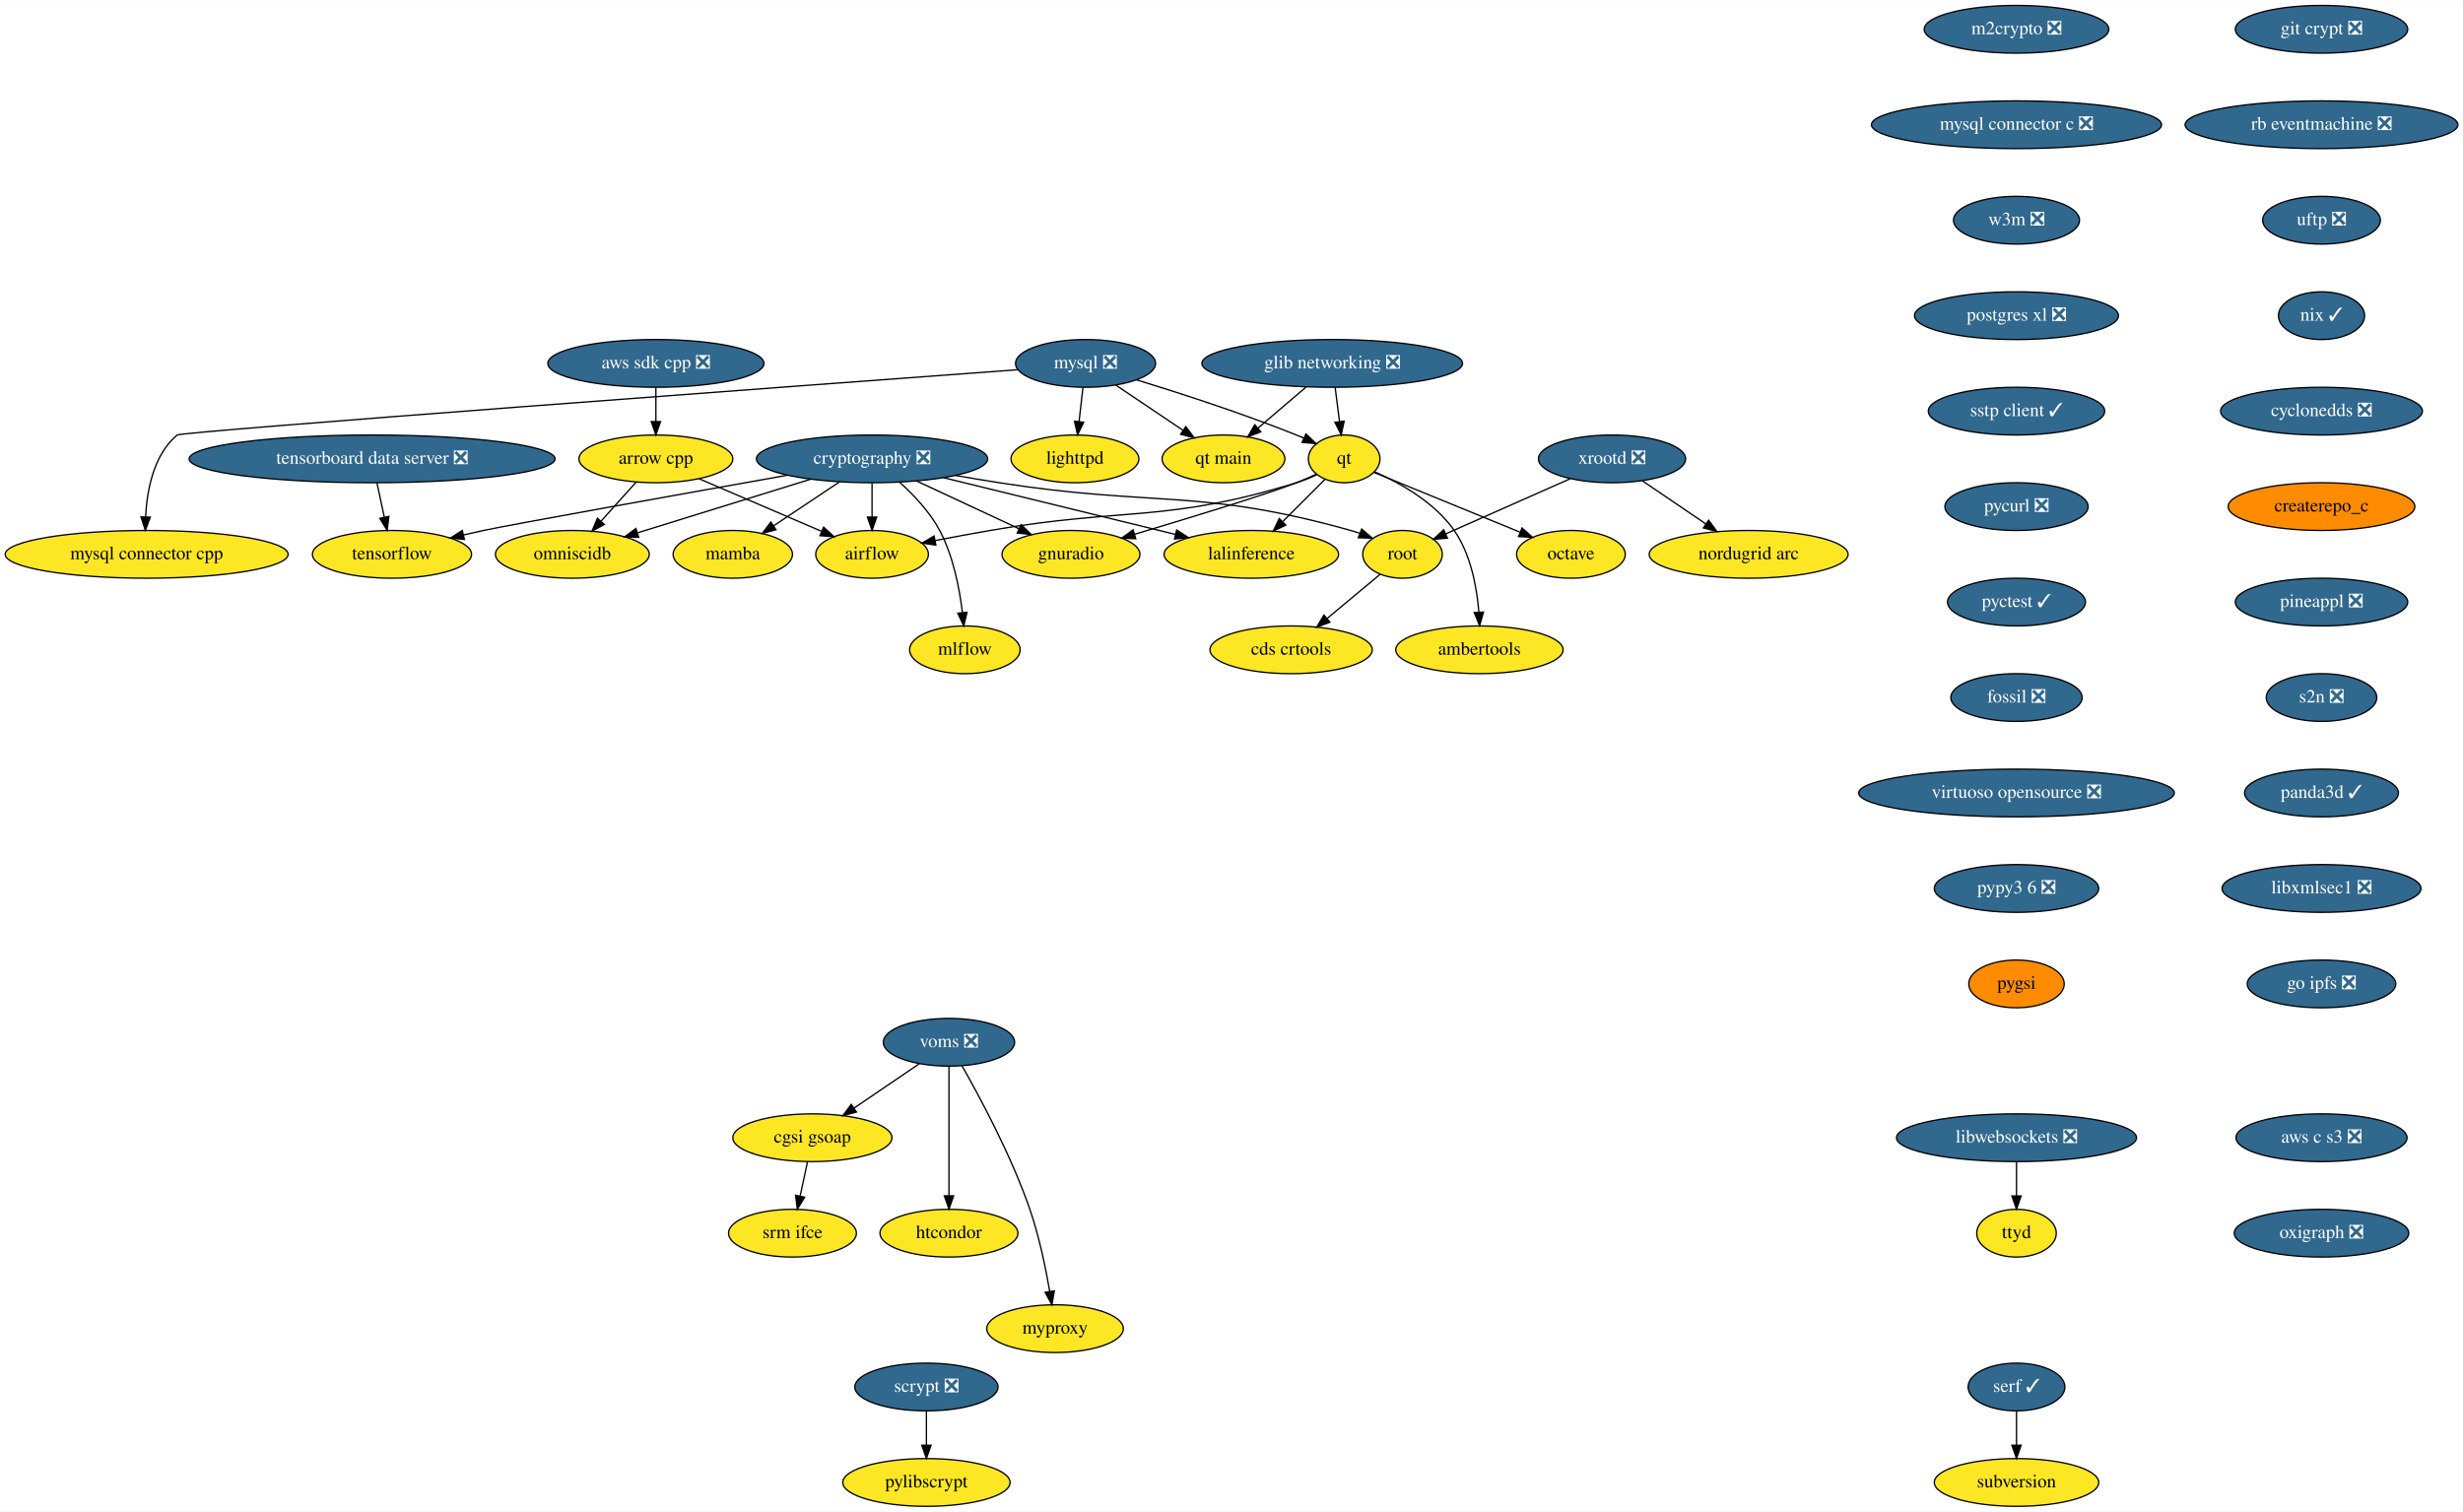
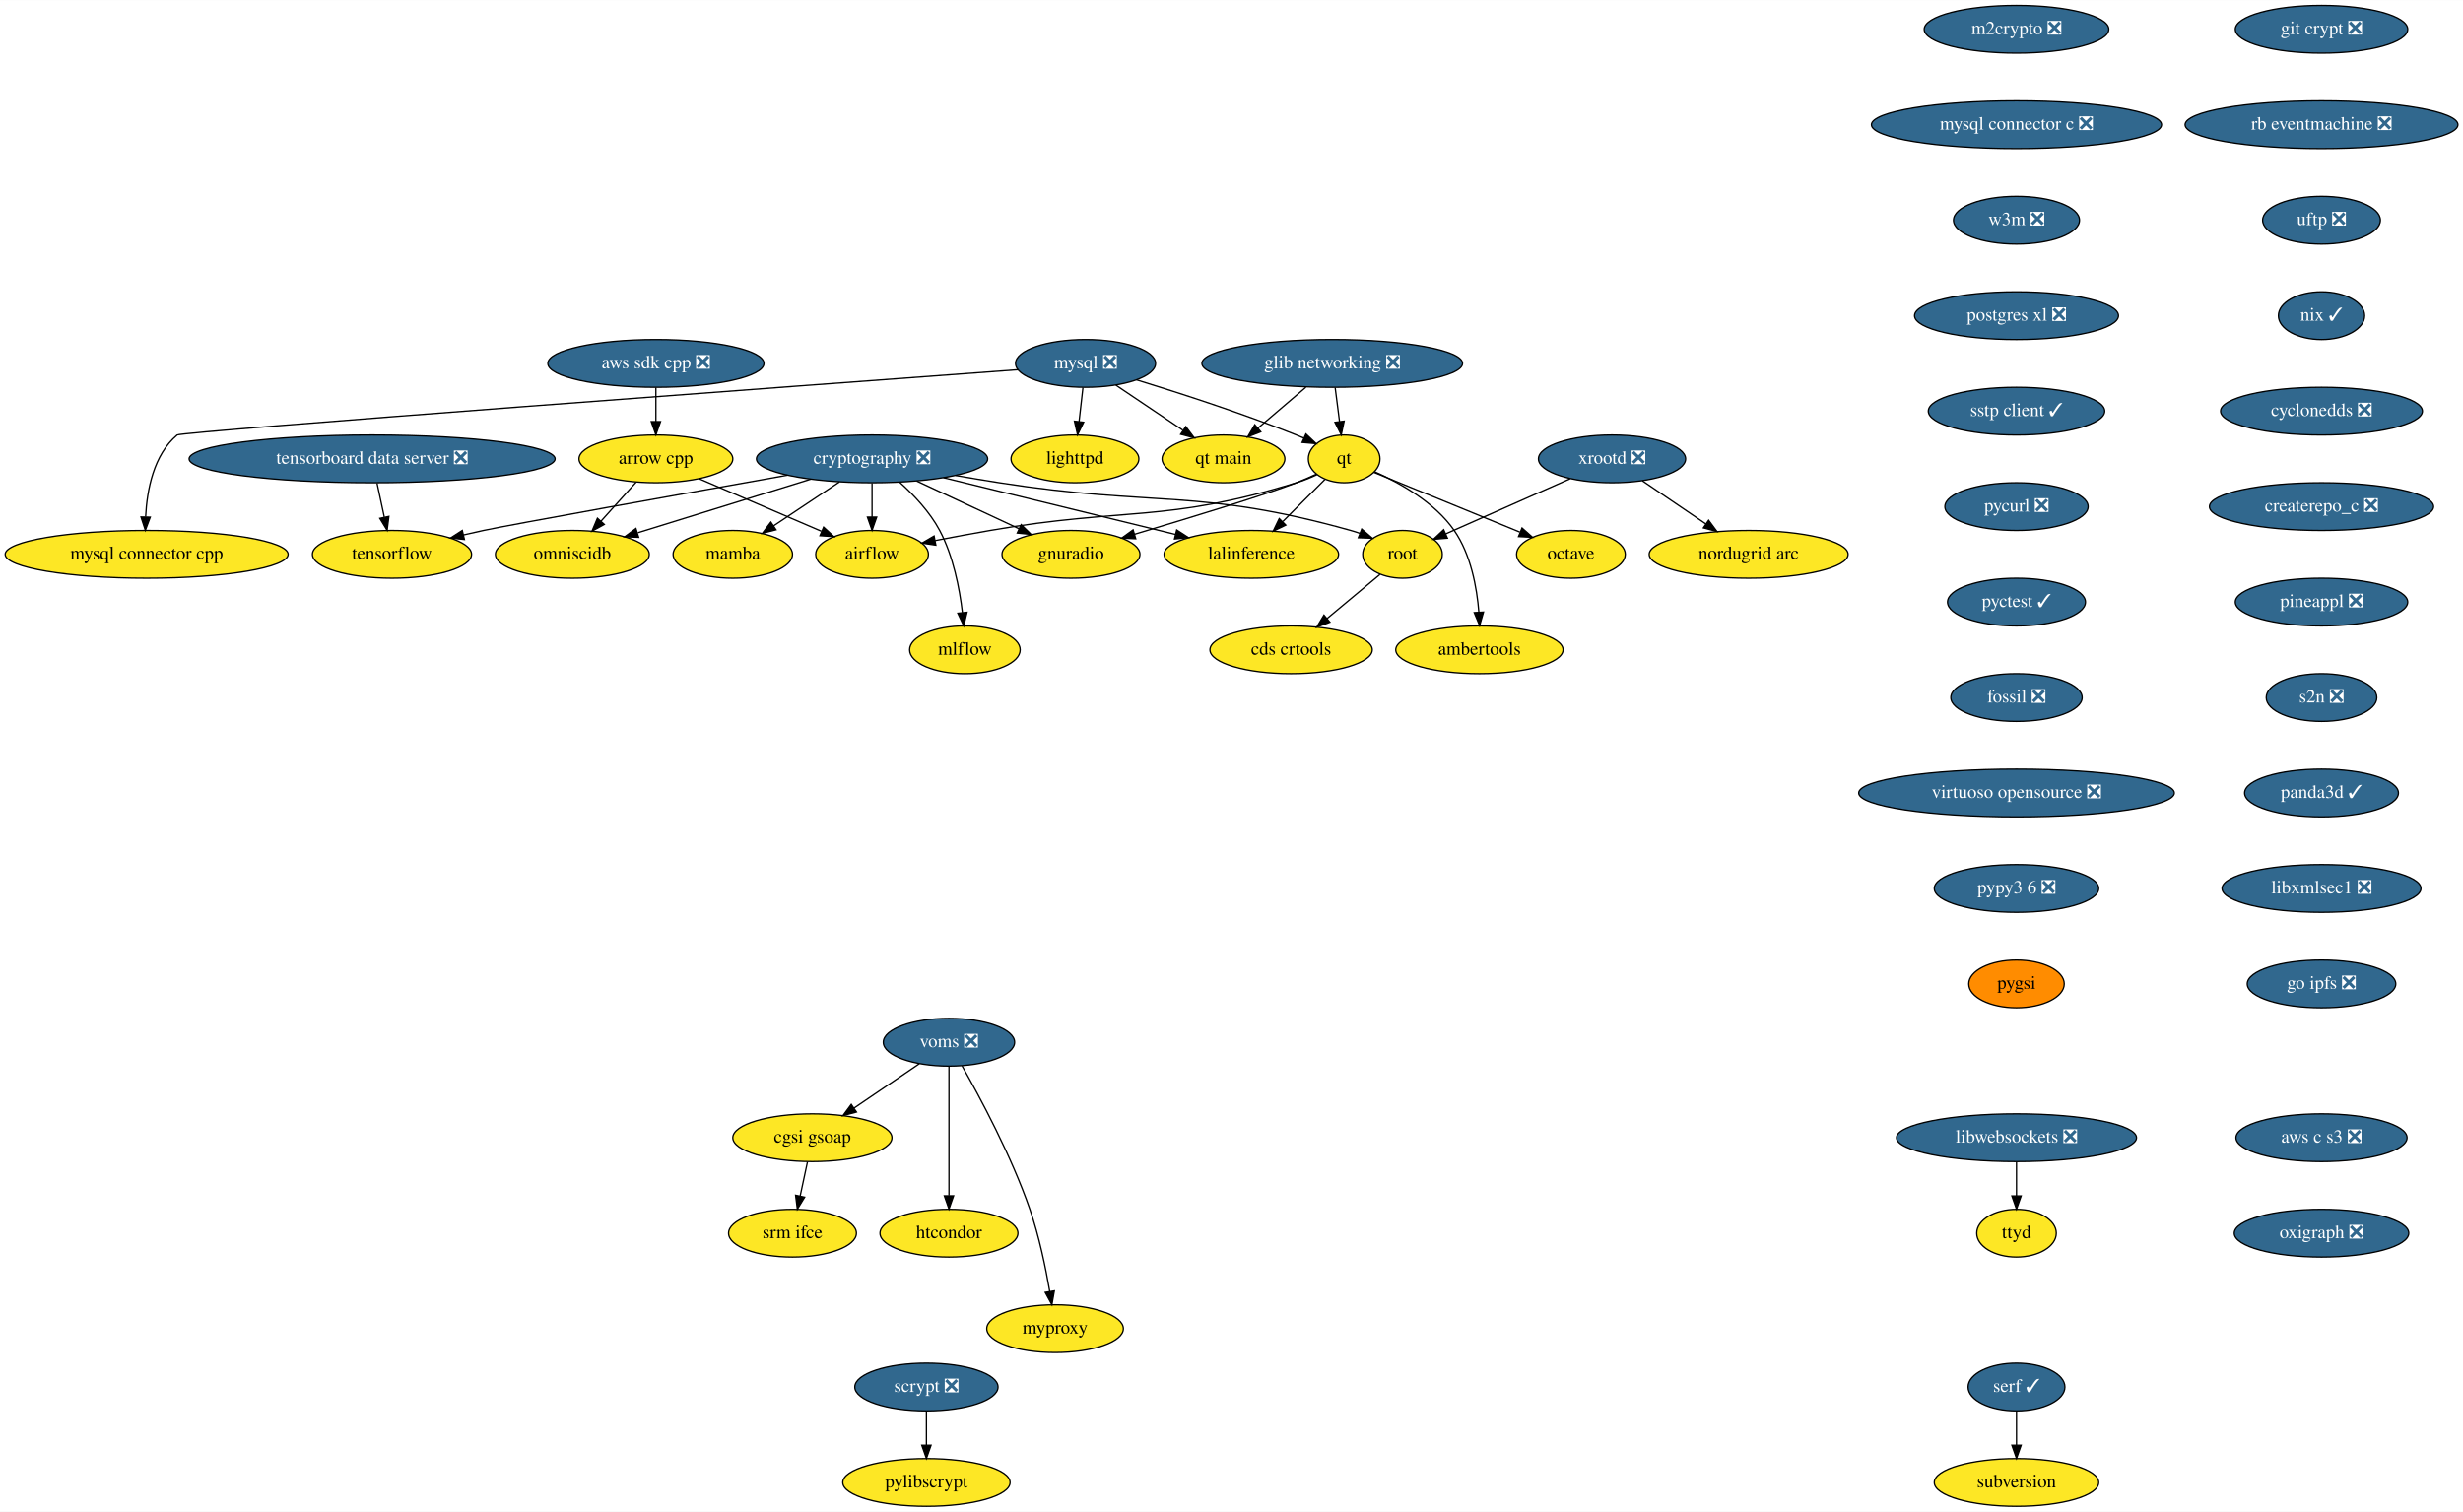
<svg xmlns="http://www.w3.org/2000/svg" xmlns:xlink="http://www.w3.org/1999/xlink" width="1857pt" height="1140pt" viewBox="0.00 0.00 1857.28 1140.00">
  <g id="graph0" class="graph" transform="scale(1 1) rotate(0) translate(4 1136)">
    <polygon fill="white" stroke="transparent" points="-4,4 -4,-1136 1853.28,-1136 1853.28,4 -4,4" />
    <g id="node1" class="node">
      <g id="a_node1">
        <a xlink:href="https://github.com/conda-forge/airflow-feedstock" xlink:title="airflow">
          <ellipse fill="#fde725" stroke="black" cx="653.59" cy="-718" rx="42.49" ry="18" />
          <text text-anchor="middle" x="653.59" y="-714.3" font-family="Times,serif" font-size="14.00">airflow</text>
        </a>
      </g>
    </g>
    <g id="node2" class="node">
      <g id="a_node2">
        <a xlink:href="https://github.com/conda-forge/arrow-cpp-feedstock" xlink:title="arrow cpp">
          <ellipse fill="#fde725" stroke="black" cx="490.59" cy="-790" rx="58" ry="18" />
          <text text-anchor="middle" x="490.59" y="-786.3" font-family="Times,serif" font-size="14.00">arrow cpp</text>
        </a>
      </g>
    </g>
    <g id="edge1" class="edge">
      <path fill="none" stroke="black" d="M523.18,-775C549.78,-763.58 587.4,-747.43 615.4,-735.4" />
      <polygon fill="black" stroke="black" points="617.06,-738.5 624.87,-731.33 614.3,-732.06 617.06,-738.5" />
    </g>
    <g id="node3" class="node">
      <g id="a_node3">
        <a xlink:href="https://github.com/conda-forge/omniscidb-feedstock" xlink:title="omniscidb">
          <ellipse fill="#fde725" stroke="black" cx="427.59" cy="-718" rx="58" ry="18" />
          <text text-anchor="middle" x="427.59" y="-714.3" font-family="Times,serif" font-size="14.00">omniscidb</text>
        </a>
      </g>
    </g>
    <g id="edge2" class="edge">
      <path fill="none" stroke="black" d="M475.66,-772.41C467.74,-763.61 457.86,-752.63 449.12,-742.92" />
      <polygon fill="black" stroke="black" points="451.7,-740.56 442.41,-735.47 446.5,-745.24 451.7,-740.56" />
    </g>
    <g id="node4" class="node">
      <g id="a_node4">
        <a xlink:href="https://github.com/conda-forge/lighttpd-feedstock" xlink:title="lighttpd">
          <ellipse fill="#fde725" stroke="black" cx="806.59" cy="-790" rx="48.19" ry="18" />
          <text text-anchor="middle" x="806.59" y="-786.3" font-family="Times,serif" font-size="14.00">lighttpd</text>
        </a>
      </g>
    </g>
    <g id="node5" class="node">
      <g id="a_node5">
        <a xlink:href="https://github.com/conda-forge/m2crypto-feedstock/pull/63" xlink:title="m2crypto ❎">
          <ellipse fill="#31688e" stroke="black" cx="1516.59" cy="-1114" rx="69.59" ry="18" />
          <text text-anchor="middle" x="1516.59" y="-1110.3" font-family="Times,serif" font-size="14.00" fill="white">m2crypto ❎</text>
        </a>
      </g>
    </g>
    <g id="node6" class="node">
      <g id="a_node6">
        <a xlink:href="https://github.com/conda-forge/mysql-connector-c-feedstock/pull/18" xlink:title="mysql connector c ❎">
          <ellipse fill="#31688e" stroke="black" cx="1516.59" cy="-1042" rx="109.38" ry="18" />
          <text text-anchor="middle" x="1516.59" y="-1038.3" font-family="Times,serif" font-size="14.00" fill="white">mysql connector c ❎</text>
        </a>
      </g>
    </g>
    <g id="node15" class="node">
      <g id="a_node15">
        <a xlink:href="https://github.com/conda-forge/w3m-feedstock/pull/11" xlink:title="w3m ❎">
          <ellipse fill="#31688e" stroke="black" cx="1516.59" cy="-970" rx="47.5" ry="18" />
          <text text-anchor="middle" x="1516.59" y="-966.3" font-family="Times,serif" font-size="14.00" fill="white">w3m ❎</text>
        </a>
      </g>
    </g>
    <g id="node7" class="node">
      <g id="a_node7">
        <a xlink:href="https://github.com/conda-forge/mysql-feedstock/pull/64" xlink:title="mysql ❎">
          <ellipse fill="#31688e" stroke="black" cx="814.59" cy="-862" rx="52.79" ry="18" />
          <text text-anchor="middle" x="814.59" y="-858.3" font-family="Times,serif" font-size="14.00" fill="white">mysql ❎</text>
        </a>
      </g>
    </g>
    <g id="edge4" class="edge">
      <path fill="none" stroke="black" d="M812.61,-843.7C811.73,-835.98 810.67,-826.71 809.69,-818.11" />
      <polygon fill="black" stroke="black" points="813.16,-817.64 808.55,-808.1 806.2,-818.44 813.16,-817.64" />
    </g>
    <g id="node8" class="node">
      <g id="a_node8">
        <a xlink:href="https://github.com/conda-forge/qt-feedstock" xlink:title="qt">
          <ellipse fill="#fde725" stroke="black" cx="1009.59" cy="-790" rx="27" ry="18" />
          <text text-anchor="middle" x="1009.59" y="-786.3" font-family="Times,serif" font-size="14.00">qt</text>
        </a>
      </g>
    </g>
    <g id="edge5" class="edge">
      <path fill="none" stroke="black" d="M852.96,-849.62C885.46,-839.65 933.08,-824.25 973.59,-808 975.42,-807.27 977.29,-806.49 979.16,-805.68" />
      <polygon fill="black" stroke="black" points="980.77,-808.79 988.46,-801.49 977.9,-802.41 980.77,-808.79" />
    </g>
    <g id="node9" class="node">
      <g id="a_node9">
        <a xlink:href="https://github.com/conda-forge/mysql-connector-cpp-feedstock" xlink:title="mysql connector cpp">
          <ellipse fill="#fde725" stroke="black" cx="106.59" cy="-718" rx="106.68" ry="18" />
          <text text-anchor="middle" x="106.59" y="-714.3" font-family="Times,serif" font-size="14.00">mysql connector cpp</text>
        </a>
      </g>
    </g>
    <g id="edge6" class="edge">
      <path fill="none" stroke="black" d="M763.64,-857.25C605.38,-845.59 132.63,-810.55 129.59,-808 111.86,-793.14 106.84,-766.58 105.81,-746.32" />
      <polygon fill="black" stroke="black" points="109.31,-746.05 105.6,-736.12 102.31,-746.19 109.31,-746.05" />
    </g>
    <g id="node10" class="node">
      <g id="a_node10">
        <a xlink:href="https://github.com/conda-forge/qt-main-feedstock" xlink:title="qt main">
          <ellipse fill="#fde725" stroke="black" cx="918.59" cy="-790" rx="46.29" ry="18" />
          <text text-anchor="middle" x="918.59" y="-786.3" font-family="Times,serif" font-size="14.00">qt main</text>
        </a>
      </g>
    </g>
    <g id="edge7" class="edge">
      <path fill="none" stroke="black" d="M837.41,-845.64C852.25,-835.65 871.76,-822.52 887.94,-811.63" />
      <polygon fill="black" stroke="black" points="890.19,-814.33 896.53,-805.85 886.28,-808.53 890.19,-814.33" />
    </g>
    <g id="edge8" class="edge">
      <path fill="none" stroke="black" d="M989.06,-778.07C984.1,-775.78 978.74,-773.58 973.59,-772 874.26,-741.5 844.97,-753.75 742.59,-736 729.13,-733.67 714.55,-730.96 701.18,-728.4" />
      <polygon fill="black" stroke="black" points="701.7,-724.94 691.21,-726.48 700.37,-731.81 701.7,-724.94" />
    </g>
    <g id="node11" class="node">
      <g id="a_node11">
        <a xlink:href="https://github.com/conda-forge/octave-feedstock" xlink:title="octave">
          <ellipse fill="#fde725" stroke="black" cx="1180.59" cy="-718" rx="41" ry="18" />
          <text text-anchor="middle" x="1180.59" y="-714.3" font-family="Times,serif" font-size="14.00">octave</text>
        </a>
      </g>
    </g>
    <g id="edge9" class="edge">
      <path fill="none" stroke="black" d="M1031.95,-779.85C1059.88,-768.41 1108.13,-748.66 1142.06,-734.77" />
      <polygon fill="black" stroke="black" points="1143.73,-737.87 1151.66,-730.84 1141.08,-731.39 1143.73,-737.87" />
    </g>
    <g id="node12" class="node">
      <g id="a_node12">
        <a xlink:href="https://github.com/conda-forge/lalinference-feedstock" xlink:title="lalinference">
          <ellipse fill="#fde725" stroke="black" cx="939.59" cy="-718" rx="65.79" ry="18" />
          <text text-anchor="middle" x="939.59" y="-714.3" font-family="Times,serif" font-size="14.00">lalinference</text>
        </a>
      </g>
    </g>
    <g id="edge10" class="edge">
      <path fill="none" stroke="black" d="M995.09,-774.5C985.93,-765.34 973.9,-753.31 963.37,-742.78" />
      <polygon fill="black" stroke="black" points="965.58,-740.04 956.04,-735.45 960.63,-744.99 965.58,-740.04" />
    </g>
    <g id="node13" class="node">
      <g id="a_node13">
        <a xlink:href="https://github.com/conda-forge/ambertools-feedstock" xlink:title="ambertools">
          <ellipse fill="#fde725" stroke="black" cx="1111.59" cy="-646" rx="63.09" ry="18" />
          <text text-anchor="middle" x="1111.59" y="-642.3" font-family="Times,serif" font-size="14.00">ambertools</text>
        </a>
      </g>
    </g>
    <g id="edge11" class="edge">
      <path fill="none" stroke="black" d="M1032.6,-780.27C1051.64,-771.84 1077.88,-757.21 1092.59,-736 1105.14,-717.9 1109.66,-693.12 1111.17,-674.3" />
      <polygon fill="black" stroke="black" points="1114.67,-674.46 1111.74,-664.27 1107.68,-674.06 1114.67,-674.46" />
    </g>
    <g id="node14" class="node">
      <g id="a_node14">
        <a xlink:href="https://github.com/conda-forge/gnuradio-feedstock" xlink:title="gnuradio">
          <ellipse fill="#fde725" stroke="black" cx="803.59" cy="-718" rx="52" ry="18" />
          <text text-anchor="middle" x="803.59" y="-714.3" font-family="Times,serif" font-size="14.00">gnuradio</text>
        </a>
      </g>
    </g>
    <g id="edge12" class="edge">
      <path fill="none" stroke="black" d="M988.48,-778.43C983.65,-776.18 978.48,-773.91 973.59,-772 951.26,-763.29 893.6,-745.69 851.62,-733.16" />
      <polygon fill="black" stroke="black" points="852.43,-729.75 841.84,-730.25 850.43,-736.46 852.43,-729.75" />
    </g>
    <g id="node18" class="node">
      <g id="a_node18">
        <a xlink:href="https://github.com/conda-forge/postgres-xl-feedstock/pull/8" xlink:title="postgres xl ❎">
          <ellipse fill="#31688e" stroke="black" cx="1516.59" cy="-898" rx="76.89" ry="18" />
          <text text-anchor="middle" x="1516.59" y="-894.3" font-family="Times,serif" font-size="14.00" fill="white">postgres xl ❎</text>
        </a>
      </g>
    </g>
    <g id="node16" class="node">
      <g id="a_node16">
        <a xlink:href="https://github.com/conda-forge/pylibscrypt-feedstock" xlink:title="pylibscrypt">
          <ellipse fill="#fde725" stroke="black" cx="694.59" cy="-18" rx="63.09" ry="18" />
          <text text-anchor="middle" x="694.59" y="-14.3" font-family="Times,serif" font-size="14.00">pylibscrypt</text>
        </a>
      </g>
    </g>
    <g id="node17" class="node">
      <g id="a_node17">
        <a xlink:href="https://github.com/conda-forge/scrypt-feedstock/pull/37" xlink:title="scrypt ❎">
          <ellipse fill="#31688e" stroke="black" cx="694.59" cy="-90" rx="54" ry="18" />
          <text text-anchor="middle" x="694.59" y="-86.3" font-family="Times,serif" font-size="14.00" fill="white">scrypt ❎</text>
        </a>
      </g>
    </g>
    <g id="edge14" class="edge">
      <path fill="none" stroke="black" d="M694.59,-71.7C694.59,-63.98 694.59,-54.71 694.59,-46.11" />
      <polygon fill="black" stroke="black" points="698.09,-46.1 694.59,-36.1 691.09,-46.1 698.09,-46.1" />
    </g>
    <g id="node19" class="node">
      <g id="a_node19">
        <a xlink:href="https://github.com/conda-forge/sstp-client-feedstock/pull/7" xlink:title="sstp client ✓">
          <ellipse fill="#31688e" stroke="black" cx="1516.59" cy="-826" rx="66.5" ry="18" />
          <text text-anchor="middle" x="1516.59" y="-822.3" font-family="Times,serif" font-size="14.00" fill="white">sstp client ✓</text>
        </a>
      </g>
    </g>
    <g id="node27" class="node">
      <g id="a_node27">
        <a xlink:href="https://github.com/conda-forge/pycurl-feedstock/pull/19" xlink:title="pycurl ❎">
          <ellipse fill="#31688e" stroke="black" cx="1516.59" cy="-754" rx="54" ry="18" />
          <text text-anchor="middle" x="1516.59" y="-750.3" font-family="Times,serif" font-size="14.00" fill="white">pycurl ❎</text>
        </a>
      </g>
    </g>
    <g id="node20" class="node">
      <g id="a_node20">
        <a xlink:href="https://github.com/conda-forge/cryptography-feedstock/pull/80" xlink:title="cryptography ❎">
          <ellipse fill="#31688e" stroke="black" cx="653.59" cy="-790" rx="87.18" ry="18" />
          <text text-anchor="middle" x="653.59" y="-786.3" font-family="Times,serif" font-size="14.00" fill="white">cryptography ❎</text>
        </a>
      </g>
    </g>
    <g id="edge17" class="edge">
      <path fill="none" stroke="black" d="M653.59,-771.7C653.59,-763.98 653.59,-754.71 653.59,-746.11" />
      <polygon fill="black" stroke="black" points="657.09,-746.1 653.59,-736.1 650.09,-746.1 657.09,-746.1" />
    </g>
    <g id="edge18" class="edge">
      <path fill="none" stroke="black" d="M607.31,-774.67C569.38,-762.92 515.81,-746.33 477.04,-734.32" />
      <polygon fill="black" stroke="black" points="477.61,-730.83 467.02,-731.21 475.54,-737.52 477.61,-730.83" />
    </g>
    <g id="edge19" class="edge">
      <path fill="none" stroke="black" d="M707.38,-775.83C757.29,-763.62 831.34,-745.5 882.33,-733.02" />
      <polygon fill="black" stroke="black" points="883.32,-736.37 892.21,-730.6 881.66,-729.58 883.32,-736.37" />
    </g>
    <g id="edge20" class="edge">
      <path fill="none" stroke="black" d="M687.25,-773.29C710.13,-762.61 740.47,-748.46 764.43,-737.28" />
      <polygon fill="black" stroke="black" points="766.02,-740.4 773.6,-733 763.06,-734.05 766.02,-740.4" />
    </g>
    <g id="node21" class="node">
      <g id="a_node21">
        <a xlink:href="https://github.com/conda-forge/tensorflow-feedstock" xlink:title="tensorflow">
          <ellipse fill="#fde725" stroke="black" cx="291.59" cy="-718" rx="60" ry="18" />
          <text text-anchor="middle" x="291.59" y="-714.3" font-family="Times,serif" font-size="14.00">tensorflow</text>
        </a>
      </g>
    </g>
    <g id="edge21" class="edge">
      <path fill="none" stroke="black" d="M589.77,-777.68C510.4,-763.56 382.61,-740.7 360.59,-736 355.66,-734.95 350.55,-733.8 345.44,-732.61" />
      <polygon fill="black" stroke="black" points="346.2,-729.2 335.67,-730.3 344.59,-736.01 346.2,-729.2" />
    </g>
    <g id="node22" class="node">
      <g id="a_node22">
        <a xlink:href="https://github.com/conda-forge/root-feedstock" xlink:title="root">
          <ellipse fill="#fde725" stroke="black" cx="1053.59" cy="-718" rx="30" ry="18" />
          <text text-anchor="middle" x="1053.59" y="-714.3" font-family="Times,serif" font-size="14.00">root</text>
        </a>
      </g>
    </g>
    <g id="edge22" class="edge">
      <path fill="none" stroke="black" d="M716.53,-777.48C727.54,-775.57 738.89,-773.67 749.59,-772 867.02,-753.63 900.13,-768.05 1014.59,-736 1016.87,-735.36 1019.19,-734.62 1021.51,-733.8" />
      <polygon fill="black" stroke="black" points="1022.83,-737.04 1030.88,-730.15 1020.29,-730.52 1022.83,-737.04" />
    </g>
    <g id="node23" class="node">
      <g id="a_node23">
        <a xlink:href="https://github.com/conda-forge/mamba-feedstock" xlink:title="mamba">
          <ellipse fill="#fde725" stroke="black" cx="548.59" cy="-718" rx="45" ry="18" />
          <text text-anchor="middle" x="548.59" y="-714.3" font-family="Times,serif" font-size="14.00">mamba</text>
        </a>
      </g>
    </g>
    <g id="edge23" class="edge">
      <path fill="none" stroke="black" d="M628.97,-772.59C614.14,-762.7 595.13,-750.02 579.32,-739.48" />
      <polygon fill="black" stroke="black" points="581.17,-736.51 570.91,-733.88 577.29,-742.34 581.17,-736.51" />
    </g>
    <g id="node24" class="node">
      <g id="a_node24">
        <a xlink:href="https://github.com/conda-forge/mlflow-feedstock" xlink:title="mlflow">
          <ellipse fill="#fde725" stroke="black" cx="723.59" cy="-646" rx="41.69" ry="18" />
          <text text-anchor="middle" x="723.59" y="-642.3" font-family="Times,serif" font-size="14.00">mlflow</text>
        </a>
      </g>
    </g>
    <g id="edge24" class="edge">
      <path fill="none" stroke="black" d="M674.36,-772.41C684.97,-762.86 697.16,-749.98 704.59,-736 714.81,-716.75 719.54,-692.41 721.72,-674.05" />
      <polygon fill="black" stroke="black" points="725.21,-674.32 722.73,-664.01 718.24,-673.61 725.21,-674.32" />
    </g>
    <g id="node25" class="node">
      <g id="a_node25">
        <a xlink:href="https://github.com/conda-forge/cds-crtools-feedstock" xlink:title="cds crtools">
          <ellipse fill="#fde725" stroke="black" cx="969.59" cy="-646" rx="61.19" ry="18" />
          <text text-anchor="middle" x="969.59" y="-642.3" font-family="Times,serif" font-size="14.00">cds crtools</text>
        </a>
      </g>
    </g>
    <g id="edge25" class="edge">
      <path fill="none" stroke="black" d="M1036.59,-702.83C1025.16,-693.31 1009.84,-680.54 996.73,-669.62" />
      <polygon fill="black" stroke="black" points="998.84,-666.82 988.91,-663.1 994.36,-672.19 998.84,-666.82" />
    </g>
    <g id="node26" class="node">
      <g id="a_node26">
        <a xlink:href="https://github.com/conda-forge/aws-sdk-cpp-feedstock/pull/382" xlink:title="aws sdk cpp ❎">
          <ellipse fill="#31688e" stroke="black" cx="490.59" cy="-862" rx="81.49" ry="18" />
          <text text-anchor="middle" x="490.59" y="-858.3" font-family="Times,serif" font-size="14.00" fill="white">aws sdk cpp ❎</text>
        </a>
      </g>
    </g>
    <g id="edge26" class="edge">
      <path fill="none" stroke="black" d="M490.59,-843.7C490.59,-835.98 490.59,-826.71 490.59,-818.11" />
      <polygon fill="black" stroke="black" points="494.09,-818.1 490.59,-808.1 487.09,-818.1 494.09,-818.1" />
    </g>
    <g id="node28" class="node">
      <g id="a_node28">
        <a xlink:href="https://github.com/conda-forge/pyctest-feedstock/pull/18" xlink:title="pyctest ✓">
          <ellipse fill="#31688e" stroke="black" cx="1516.59" cy="-682" rx="52" ry="18" />
          <text text-anchor="middle" x="1516.59" y="-678.3" font-family="Times,serif" font-size="14.00" fill="white">pyctest ✓</text>
        </a>
      </g>
    </g>
    <g id="node29" class="node">
      <g id="a_node29">
        <a xlink:href="https://github.com/conda-forge/fossil-feedstock/pull/15" xlink:title="fossil ❎">
          <ellipse fill="#31688e" stroke="black" cx="1516.59" cy="-610" rx="49.5" ry="18" />
          <text text-anchor="middle" x="1516.59" y="-606.3" font-family="Times,serif" font-size="14.00" fill="white">fossil ❎</text>
        </a>
      </g>
    </g>
    <g id="node32" class="node">
      <g id="a_node32">
        <a xlink:href="https://github.com/conda-forge/virtuoso-opensource-feedstock/pull/5" xlink:title="virtuoso opensource ❎">
          <ellipse fill="#31688e" stroke="black" cx="1516.59" cy="-538" rx="119" ry="18" />
          <text text-anchor="middle" x="1516.59" y="-534.3" font-family="Times,serif" font-size="14.00" fill="white">virtuoso opensource ❎</text>
        </a>
      </g>
    </g>
    <g id="node30" class="node">
      <g id="a_node30">
        <a xlink:href="https://github.com/conda-forge/xrootd-feedstock/pull/55" xlink:title="xrootd ❎">
          <ellipse fill="#31688e" stroke="black" cx="1211.59" cy="-790" rx="55.49" ry="18" />
          <text text-anchor="middle" x="1211.59" y="-786.3" font-family="Times,serif" font-size="14.00" fill="white">xrootd ❎</text>
        </a>
      </g>
    </g>
    <g id="edge30" class="edge">
      <path fill="none" stroke="black" d="M1180,-775C1152.77,-762.94 1113.62,-745.59 1086.12,-733.41" />
      <polygon fill="black" stroke="black" points="1087.48,-730.19 1076.92,-729.34 1084.64,-736.59 1087.48,-730.19" />
    </g>
    <g id="node31" class="node">
      <g id="a_node31">
        <a xlink:href="https://github.com/conda-forge/nordugrid-arc-feedstock" xlink:title="nordugrid arc">
          <ellipse fill="#fde725" stroke="black" cx="1314.59" cy="-718" rx="74.99" ry="18" />
          <text text-anchor="middle" x="1314.59" y="-714.3" font-family="Times,serif" font-size="14.00">nordugrid arc</text>
        </a>
      </g>
    </g>
    <g id="edge31" class="edge">
      <path fill="none" stroke="black" d="M1234.45,-773.46C1248.55,-763.88 1266.85,-751.44 1282.41,-740.87" />
      <polygon fill="black" stroke="black" points="1284.42,-743.74 1290.72,-735.22 1280.48,-737.95 1284.42,-743.74" />
    </g>
    <g id="node33" class="node">
      <g id="a_node33">
        <a xlink:href="https://github.com/conda-forge/pypy3.6-feedstock/pull/72" xlink:title="pypy3 6 ❎">
          <ellipse fill="#31688e" stroke="black" cx="1516.59" cy="-466" rx="61.99" ry="18" />
          <text text-anchor="middle" x="1516.59" y="-462.3" font-family="Times,serif" font-size="14.00" fill="white">pypy3 6 ❎</text>
        </a>
      </g>
    </g>
    <g id="node39" class="node">
      <g id="a_node39">
        <a xlink:href="https://github.com/conda-forge/pygsi-feedstock" xlink:title="pygsi">
          <ellipse fill="#ff8c00" stroke="black" cx="1516.59" cy="-394" rx="36" ry="18" />
          <text text-anchor="middle" x="1516.59" y="-390.3" font-family="Times,serif" font-size="14.00">pygsi</text>
        </a>
      </g>
    </g>
    <g id="node34" class="node">
      <g id="a_node34">
        <a xlink:href="https://github.com/conda-forge/voms-feedstock/pull/8" xlink:title="voms ❎">
          <ellipse fill="#31688e" stroke="black" cx="711.59" cy="-350" rx="49.5" ry="18" />
          <text text-anchor="middle" x="711.59" y="-346.3" font-family="Times,serif" font-size="14.00" fill="white">voms ❎</text>
        </a>
      </g>
    </g>
    <g id="node35" class="node">
      <g id="a_node35">
        <a xlink:href="https://github.com/conda-forge/cgsi-gsoap-feedstock" xlink:title="cgsi gsoap">
          <ellipse fill="#fde725" stroke="black" cx="608.59" cy="-278" rx="60" ry="18" />
          <text text-anchor="middle" x="608.59" y="-274.3" font-family="Times,serif" font-size="14.00">cgsi gsoap</text>
        </a>
      </g>
    </g>
    <g id="edge34" class="edge">
      <path fill="none" stroke="black" d="M689.24,-333.81C674.86,-324.04 655.97,-311.2 640.08,-300.4" />
      <polygon fill="black" stroke="black" points="641.85,-297.37 631.61,-294.64 637.91,-303.16 641.85,-297.37" />
    </g>
    <g id="node36" class="node">
      <g id="a_node36">
        <a xlink:href="https://github.com/conda-forge/htcondor-feedstock" xlink:title="htcondor">
          <ellipse fill="#fde725" stroke="black" cx="711.59" cy="-206" rx="52" ry="18" />
          <text text-anchor="middle" x="711.59" y="-202.3" font-family="Times,serif" font-size="14.00">htcondor</text>
        </a>
      </g>
    </g>
    <g id="edge35" class="edge">
      <path fill="none" stroke="black" d="M711.59,-331.87C711.59,-307.67 711.59,-263.21 711.59,-234.39" />
      <polygon fill="black" stroke="black" points="715.09,-234.19 711.59,-224.19 708.09,-234.19 715.09,-234.19" />
    </g>
    <g id="node37" class="node">
      <g id="a_node37">
        <a xlink:href="https://github.com/conda-forge/myproxy-feedstock" xlink:title="myproxy">
          <ellipse fill="#fde725" stroke="black" cx="791.59" cy="-134" rx="51.5" ry="18" />
          <text text-anchor="middle" x="791.59" y="-130.3" font-family="Times,serif" font-size="14.00">myproxy</text>
        </a>
      </g>
    </g>
    <g id="edge36" class="edge">
      <path fill="none" stroke="black" d="M721.45,-332.18C734.83,-308.69 758.65,-264.4 772.59,-224 779.58,-203.74 784.49,-179.97 787.57,-162.09" />
      <polygon fill="black" stroke="black" points="791.05,-162.5 789.21,-152.06 784.15,-161.37 791.05,-162.5" />
    </g>
    <g id="node38" class="node">
      <g id="a_node38">
        <a xlink:href="https://github.com/conda-forge/srm-ifce-feedstock" xlink:title="srm ifce">
          <ellipse fill="#fde725" stroke="black" cx="593.59" cy="-206" rx="48.19" ry="18" />
          <text text-anchor="middle" x="593.59" y="-202.3" font-family="Times,serif" font-size="14.00">srm ifce</text>
        </a>
      </g>
    </g>
    <g id="edge37" class="edge">
      <path fill="none" stroke="black" d="M604.88,-259.7C603.23,-251.98 601.24,-242.71 599.4,-234.11" />
      <polygon fill="black" stroke="black" points="602.77,-233.15 597.26,-224.1 595.93,-234.62 602.77,-233.15" />
    </g>
    <g id="node40" class="node">
      <g id="a_node40">
        <a xlink:href="https://github.com/conda-forge/git-crypt-feedstock/pull/2" xlink:title="git crypt ❎">
          <ellipse fill="#31688e" stroke="black" cx="1746.59" cy="-1114" rx="65" ry="18" />
          <text text-anchor="middle" x="1746.59" y="-1110.3" font-family="Times,serif" font-size="14.00" fill="white">git crypt ❎</text>
        </a>
      </g>
    </g>
    <g id="node41" class="node">
      <g id="a_node41">
        <a xlink:href="https://github.com/conda-forge/rb-eventmachine-feedstock/pull/4" xlink:title="rb eventmachine ❎">
          <ellipse fill="#31688e" stroke="black" cx="1746.59" cy="-1042" rx="102.88" ry="18" />
          <text text-anchor="middle" x="1746.59" y="-1038.3" font-family="Times,serif" font-size="14.00" fill="white">rb eventmachine ❎</text>
        </a>
      </g>
    </g>
    <g id="node44" class="node">
      <g id="a_node44">
        <a xlink:href="https://github.com/conda-forge/uftp-feedstock/pull/2" xlink:title="uftp ❎">
          <ellipse fill="#31688e" stroke="black" cx="1746.59" cy="-970" rx="44.39" ry="18" />
          <text text-anchor="middle" x="1746.59" y="-966.3" font-family="Times,serif" font-size="14.00" fill="white">uftp ❎</text>
        </a>
      </g>
    </g>
    <g id="node42" class="node">
      <g id="a_node42">
        <a xlink:href="https://github.com/conda-forge/libwebsockets-feedstock/pull/32" xlink:title="libwebsockets ❎">
          <ellipse fill="#31688e" stroke="black" cx="1516.59" cy="-278" rx="90.5" ry="18" />
          <text text-anchor="middle" x="1516.59" y="-274.3" font-family="Times,serif" font-size="14.00" fill="white">libwebsockets ❎</text>
        </a>
      </g>
    </g>
    <g id="node43" class="node">
      <g id="a_node43">
        <a xlink:href="https://github.com/conda-forge/ttyd-feedstock" xlink:title="ttyd">
          <ellipse fill="#fde725" stroke="black" cx="1516.59" cy="-206" rx="30" ry="18" />
          <text text-anchor="middle" x="1516.59" y="-202.3" font-family="Times,serif" font-size="14.00">ttyd</text>
        </a>
      </g>
    </g>
    <g id="edge40" class="edge">
      <path fill="none" stroke="black" d="M1516.59,-259.7C1516.59,-251.98 1516.59,-242.71 1516.59,-234.11" />
      <polygon fill="black" stroke="black" points="1520.09,-234.1 1516.59,-224.1 1513.09,-234.1 1520.09,-234.1" />
    </g>
    <g id="node45" class="node">
      <g id="a_node45">
        <a xlink:href="https://github.com/conda-forge/nix-feedstock/pull/19" xlink:title="nix ✓">
          <ellipse fill="#31688e" stroke="black" cx="1746.59" cy="-898" rx="32.5" ry="18" />
          <text text-anchor="middle" x="1746.59" y="-894.3" font-family="Times,serif" font-size="14.00" fill="white">nix ✓</text>
        </a>
      </g>
    </g>
    <g id="node46" class="node">
      <g id="a_node46">
        <a xlink:href="https://github.com/conda-forge/cyclonedds-feedstock/pull/2" xlink:title="cyclonedds ❎">
          <ellipse fill="#31688e" stroke="black" cx="1746.59" cy="-826" rx="76.09" ry="18" />
          <text text-anchor="middle" x="1746.59" y="-822.3" font-family="Times,serif" font-size="14.00" fill="white">cyclonedds ❎</text>
        </a>
      </g>
    </g>
    <g id="node47" class="node">
      <g id="a_node47">
-         <a xlink:href="https://github.com/conda-forge/createrepo_c-feedstock" xlink:title="createrepo_c">
-           <ellipse fill="#ff8c00" stroke="black" cx="1746.59" cy="-754" rx="70.39" ry="18" />
-           <text text-anchor="middle" x="1746.59" y="-750.3" font-family="Times,serif" font-size="14.00">createrepo_c</text>
+         <a xlink:href="https://github.com/conda-forge/createrepo_c-feedstock/pull/18" xlink:title="createrepo_c ❎">
+           <ellipse fill="#31688e" stroke="black" cx="1746.59" cy="-754" rx="84.5" ry="18" />
+           <text text-anchor="middle" x="1746.59" y="-750.3" font-family="Times,serif" font-size="14.00" fill="white">createrepo_c ❎</text>
        </a>
      </g>
    </g>
    <g id="node50" class="node">
      <g id="a_node50">
        <a xlink:href="https://github.com/conda-forge/pineappl-feedstock/pull/8" xlink:title="pineappl ❎">
          <ellipse fill="#31688e" stroke="black" cx="1746.59" cy="-682" rx="65" ry="18" />
          <text text-anchor="middle" x="1746.59" y="-678.3" font-family="Times,serif" font-size="14.00" fill="white">pineappl ❎</text>
        </a>
      </g>
    </g>
    <g id="node48" class="node">
      <g id="a_node48">
        <a xlink:href="https://github.com/conda-forge/serf-feedstock/pull/2" xlink:title="serf ✓">
          <ellipse fill="#31688e" stroke="black" cx="1516.59" cy="-90" rx="36.5" ry="18" />
          <text text-anchor="middle" x="1516.59" y="-86.3" font-family="Times,serif" font-size="14.00" fill="white">serf ✓</text>
        </a>
      </g>
    </g>
    <g id="node49" class="node">
      <g id="a_node49">
        <a xlink:href="https://github.com/conda-forge/subversion-feedstock" xlink:title="subversion">
          <ellipse fill="#fde725" stroke="black" cx="1516.59" cy="-18" rx="61.99" ry="18" />
          <text text-anchor="middle" x="1516.59" y="-14.3" font-family="Times,serif" font-size="14.00">subversion</text>
        </a>
      </g>
    </g>
    <g id="edge45" class="edge">
      <path fill="none" stroke="black" d="M1516.59,-71.7C1516.59,-63.98 1516.59,-54.71 1516.59,-46.11" />
      <polygon fill="black" stroke="black" points="1520.09,-46.1 1516.59,-36.1 1513.09,-46.1 1520.09,-46.1" />
    </g>
    <g id="node52" class="node">
      <g id="a_node52">
        <a xlink:href="https://github.com/conda-forge/s2n-feedstock/pull/50" xlink:title="s2n ❎">
          <ellipse fill="#31688e" stroke="black" cx="1746.59" cy="-610" rx="41.69" ry="18" />
          <text text-anchor="middle" x="1746.59" y="-606.3" font-family="Times,serif" font-size="14.00" fill="white">s2n ❎</text>
        </a>
      </g>
    </g>
    <g id="node51" class="node">
      <g id="a_node51">
        <a xlink:href="https://github.com/conda-forge/glib-networking-feedstock/pull/14" xlink:title="glib networking ❎">
          <ellipse fill="#31688e" stroke="black" cx="1000.59" cy="-862" rx="98.28" ry="18" />
          <text text-anchor="middle" x="1000.59" y="-858.3" font-family="Times,serif" font-size="14.00" fill="white">glib networking ❎</text>
        </a>
      </g>
    </g>
    <g id="edge47" class="edge">
      <path fill="none" stroke="black" d="M1002.82,-843.7C1003.81,-835.98 1005,-826.71 1006.1,-818.11" />
      <polygon fill="black" stroke="black" points="1009.59,-818.47 1007.39,-808.1 1002.64,-817.58 1009.59,-818.47" />
    </g>
    <g id="edge48" class="edge">
      <path fill="none" stroke="black" d="M980.74,-844.05C969.88,-834.78 956.29,-823.19 944.6,-813.2" />
      <polygon fill="black" stroke="black" points="946.73,-810.42 936.86,-806.59 942.19,-815.75 946.73,-810.42" />
    </g>
    <g id="node53" class="node">
      <g id="a_node53">
        <a xlink:href="https://github.com/conda-forge/panda3d-feedstock/pull/8" xlink:title="panda3d ✓">
          <ellipse fill="#31688e" stroke="black" cx="1746.59" cy="-538" rx="58" ry="18" />
          <text text-anchor="middle" x="1746.59" y="-534.3" font-family="Times,serif" font-size="14.00" fill="white">panda3d ✓</text>
        </a>
      </g>
    </g>
    <g id="node54" class="node">
      <g id="a_node54">
        <a xlink:href="https://github.com/conda-forge/libxmlsec1-feedstock/pull/8" xlink:title="libxmlsec1 ❎">
          <ellipse fill="#31688e" stroke="black" cx="1746.59" cy="-466" rx="74.99" ry="18" />
          <text text-anchor="middle" x="1746.59" y="-462.3" font-family="Times,serif" font-size="14.00" fill="white">libxmlsec1 ❎</text>
        </a>
      </g>
    </g>
    <g id="node55" class="node">
      <g id="a_node55">
        <a xlink:href="https://github.com/conda-forge/go-ipfs-feedstock/pull/10" xlink:title="go ipfs ❎">
          <ellipse fill="#31688e" stroke="black" cx="1746.59" cy="-394" rx="56" ry="18" />
          <text text-anchor="middle" x="1746.59" y="-390.3" font-family="Times,serif" font-size="14.00" fill="white">go ipfs ❎</text>
        </a>
      </g>
    </g>
    <g id="node56" class="node">
      <g id="a_node56">
        <a xlink:href="https://github.com/conda-forge/tensorboard-data-server-feedstock/pull/9" xlink:title="tensorboard data server ❎">
          <ellipse fill="#31688e" stroke="black" cx="276.59" cy="-790" rx="138" ry="18" />
          <text text-anchor="middle" x="276.59" y="-786.3" font-family="Times,serif" font-size="14.00" fill="white">tensorboard data server ❎</text>
        </a>
      </g>
    </g>
    <g id="edge53" class="edge">
      <path fill="none" stroke="black" d="M280.3,-771.7C281.95,-763.98 283.94,-754.71 285.78,-746.11" />
      <polygon fill="black" stroke="black" points="289.25,-746.62 287.93,-736.1 282.41,-745.15 289.25,-746.62" />
    </g>
    <g id="node57" class="node">
      <g id="a_node57">
        <a xlink:href="https://github.com/conda-forge/aws-c-s3-feedstock/pull/64" xlink:title="aws c s3 ❎">
          <ellipse fill="#31688e" stroke="black" cx="1746.59" cy="-278" rx="64.5" ry="18" />
          <text text-anchor="middle" x="1746.59" y="-274.3" font-family="Times,serif" font-size="14.00" fill="white">aws c s3 ❎</text>
        </a>
      </g>
    </g>
    <g id="node58" class="node">
      <g id="a_node58">
        <a xlink:href="https://github.com/conda-forge/oxigraph-feedstock/pull/6" xlink:title="oxigraph ❎">
          <ellipse fill="#31688e" stroke="black" cx="1746.59" cy="-206" rx="65.79" ry="18" />
          <text text-anchor="middle" x="1746.59" y="-202.3" font-family="Times,serif" font-size="14.00" fill="white">oxigraph ❎</text>
        </a>
      </g>
    </g>
  </g>
</svg>
